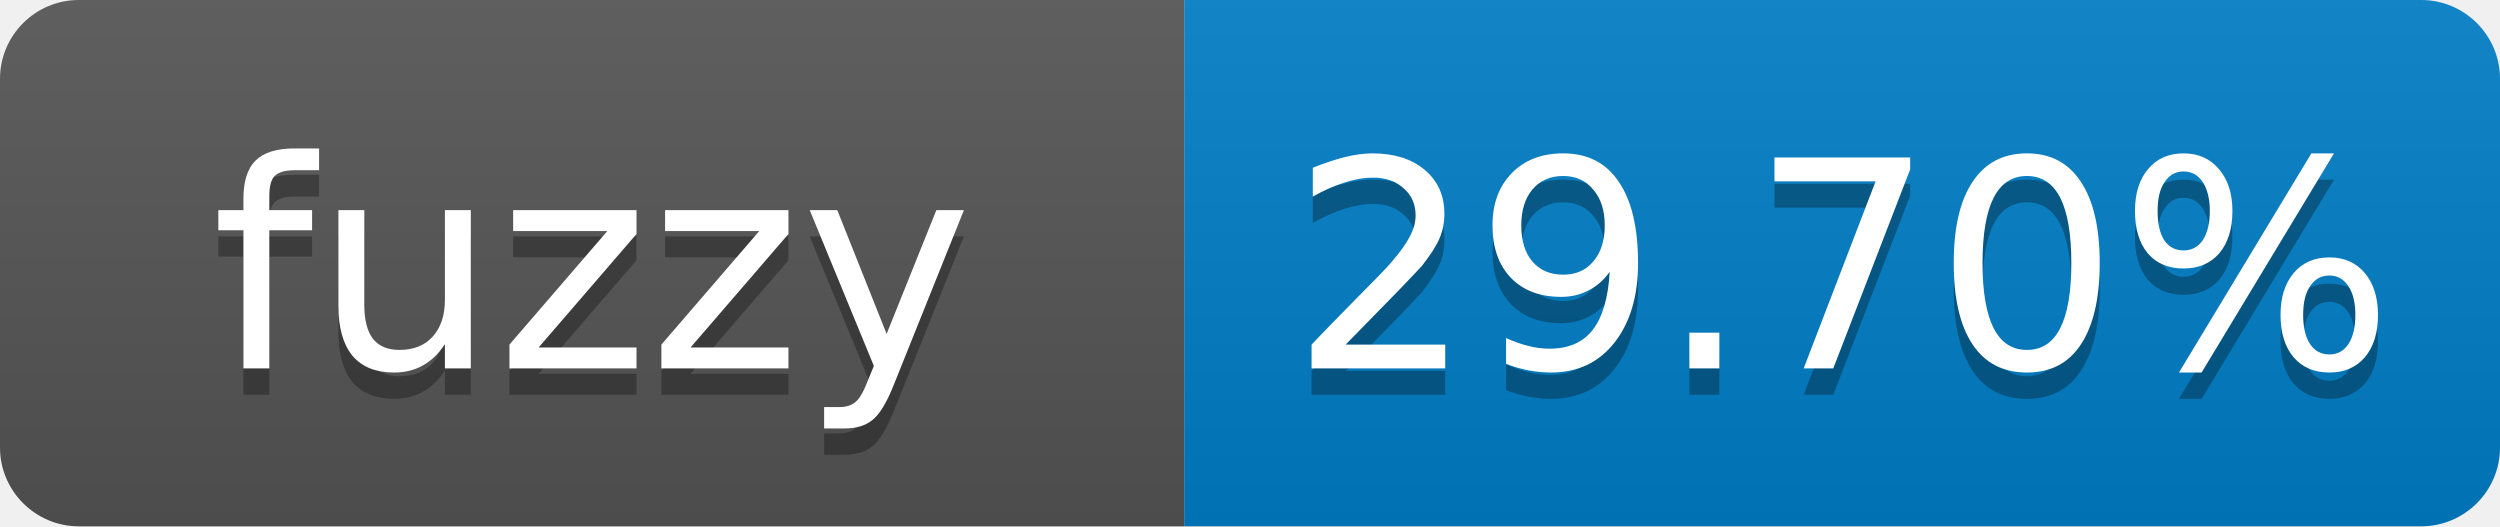
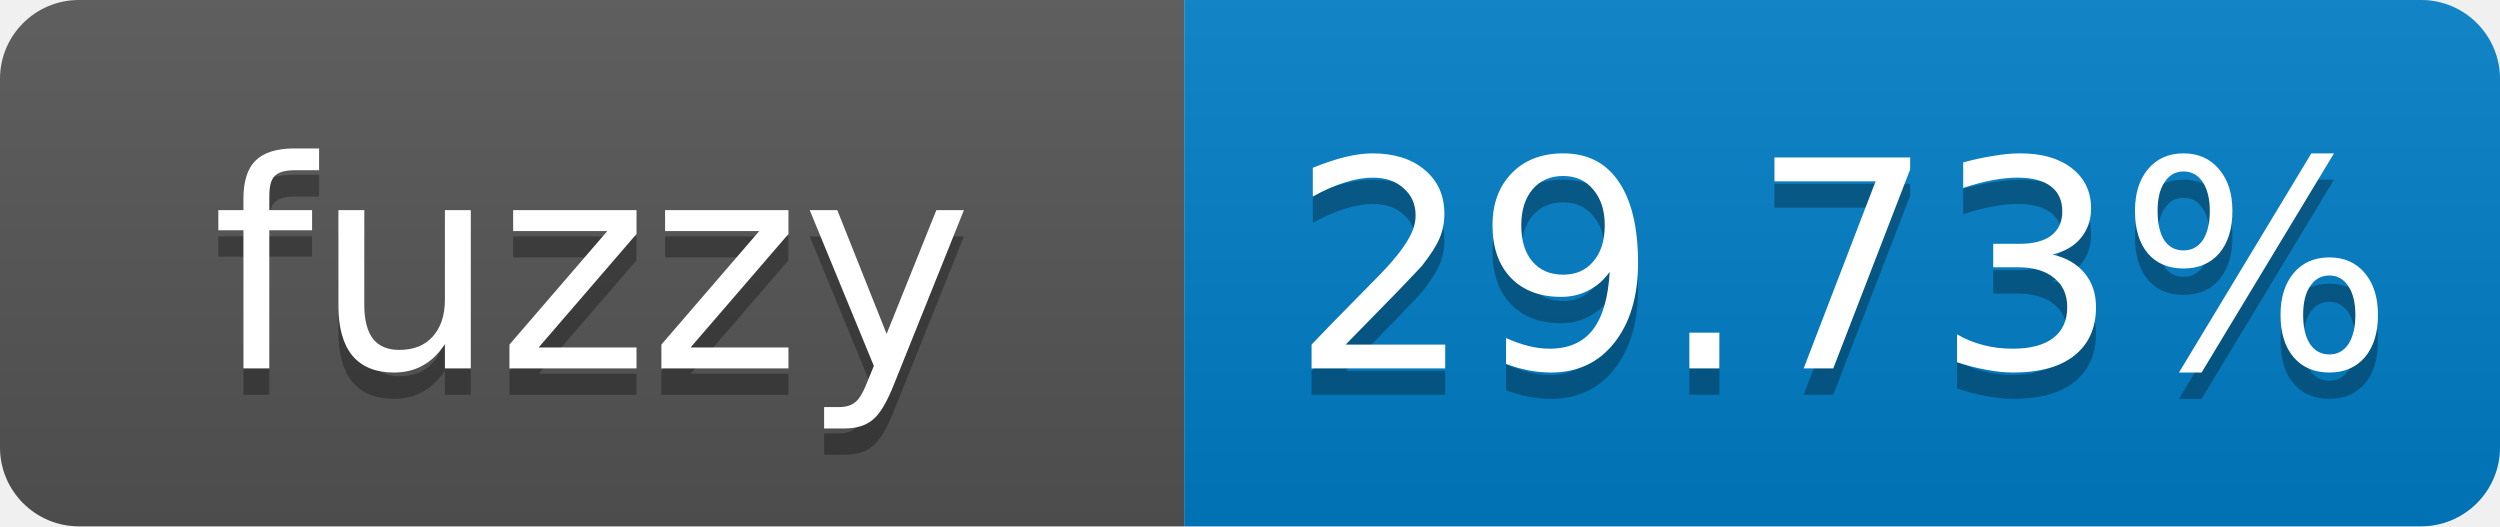
- <svg xmlns="http://www.w3.org/2000/svg" width="95" height="20" role="img" aria-label="fuzzy: 29.70%">
+ <svg xmlns="http://www.w3.org/2000/svg" width="95" height="20" role="img" aria-label="fuzzy: 29.73%">
  <linearGradient id="s" x2="0" y2="100%">
    <stop offset="0" stop-color="#bbb" stop-opacity=".1" />
    <stop offset="1" stop-opacity=".1" />
  </linearGradient>
  <clipPath id="r">
    <rect width="95" height="20" rx="3" fill="#fff" />
  </clipPath>
  <g clip-path="url(#r)">
    <rect width="45" height="20" fill="#555" />
    <rect x="45" width="50" height="20" fill="#007ec6" />
    <rect width="95" height="20" fill="url(#s)" />
  </g>
  <g fill="#fff" text-anchor="middle" font-family="Verdana,Geneva,DejaVu Sans,sans-serif" font-size="11">
    <text x="22.5" y="15" fill="#010101" fill-opacity=".3">fuzzy</text>
    <text x="22.5" y="14">fuzzy</text>
-     <text x="70" y="15" fill="#010101" fill-opacity=".3">29.70%</text>
-     <text x="70" y="14">29.70%</text>
+     <text x="70" y="15" fill="#010101" fill-opacity=".3">29.73%</text>
+     <text x="70" y="14">29.73%</text>
  </g>
</svg>
